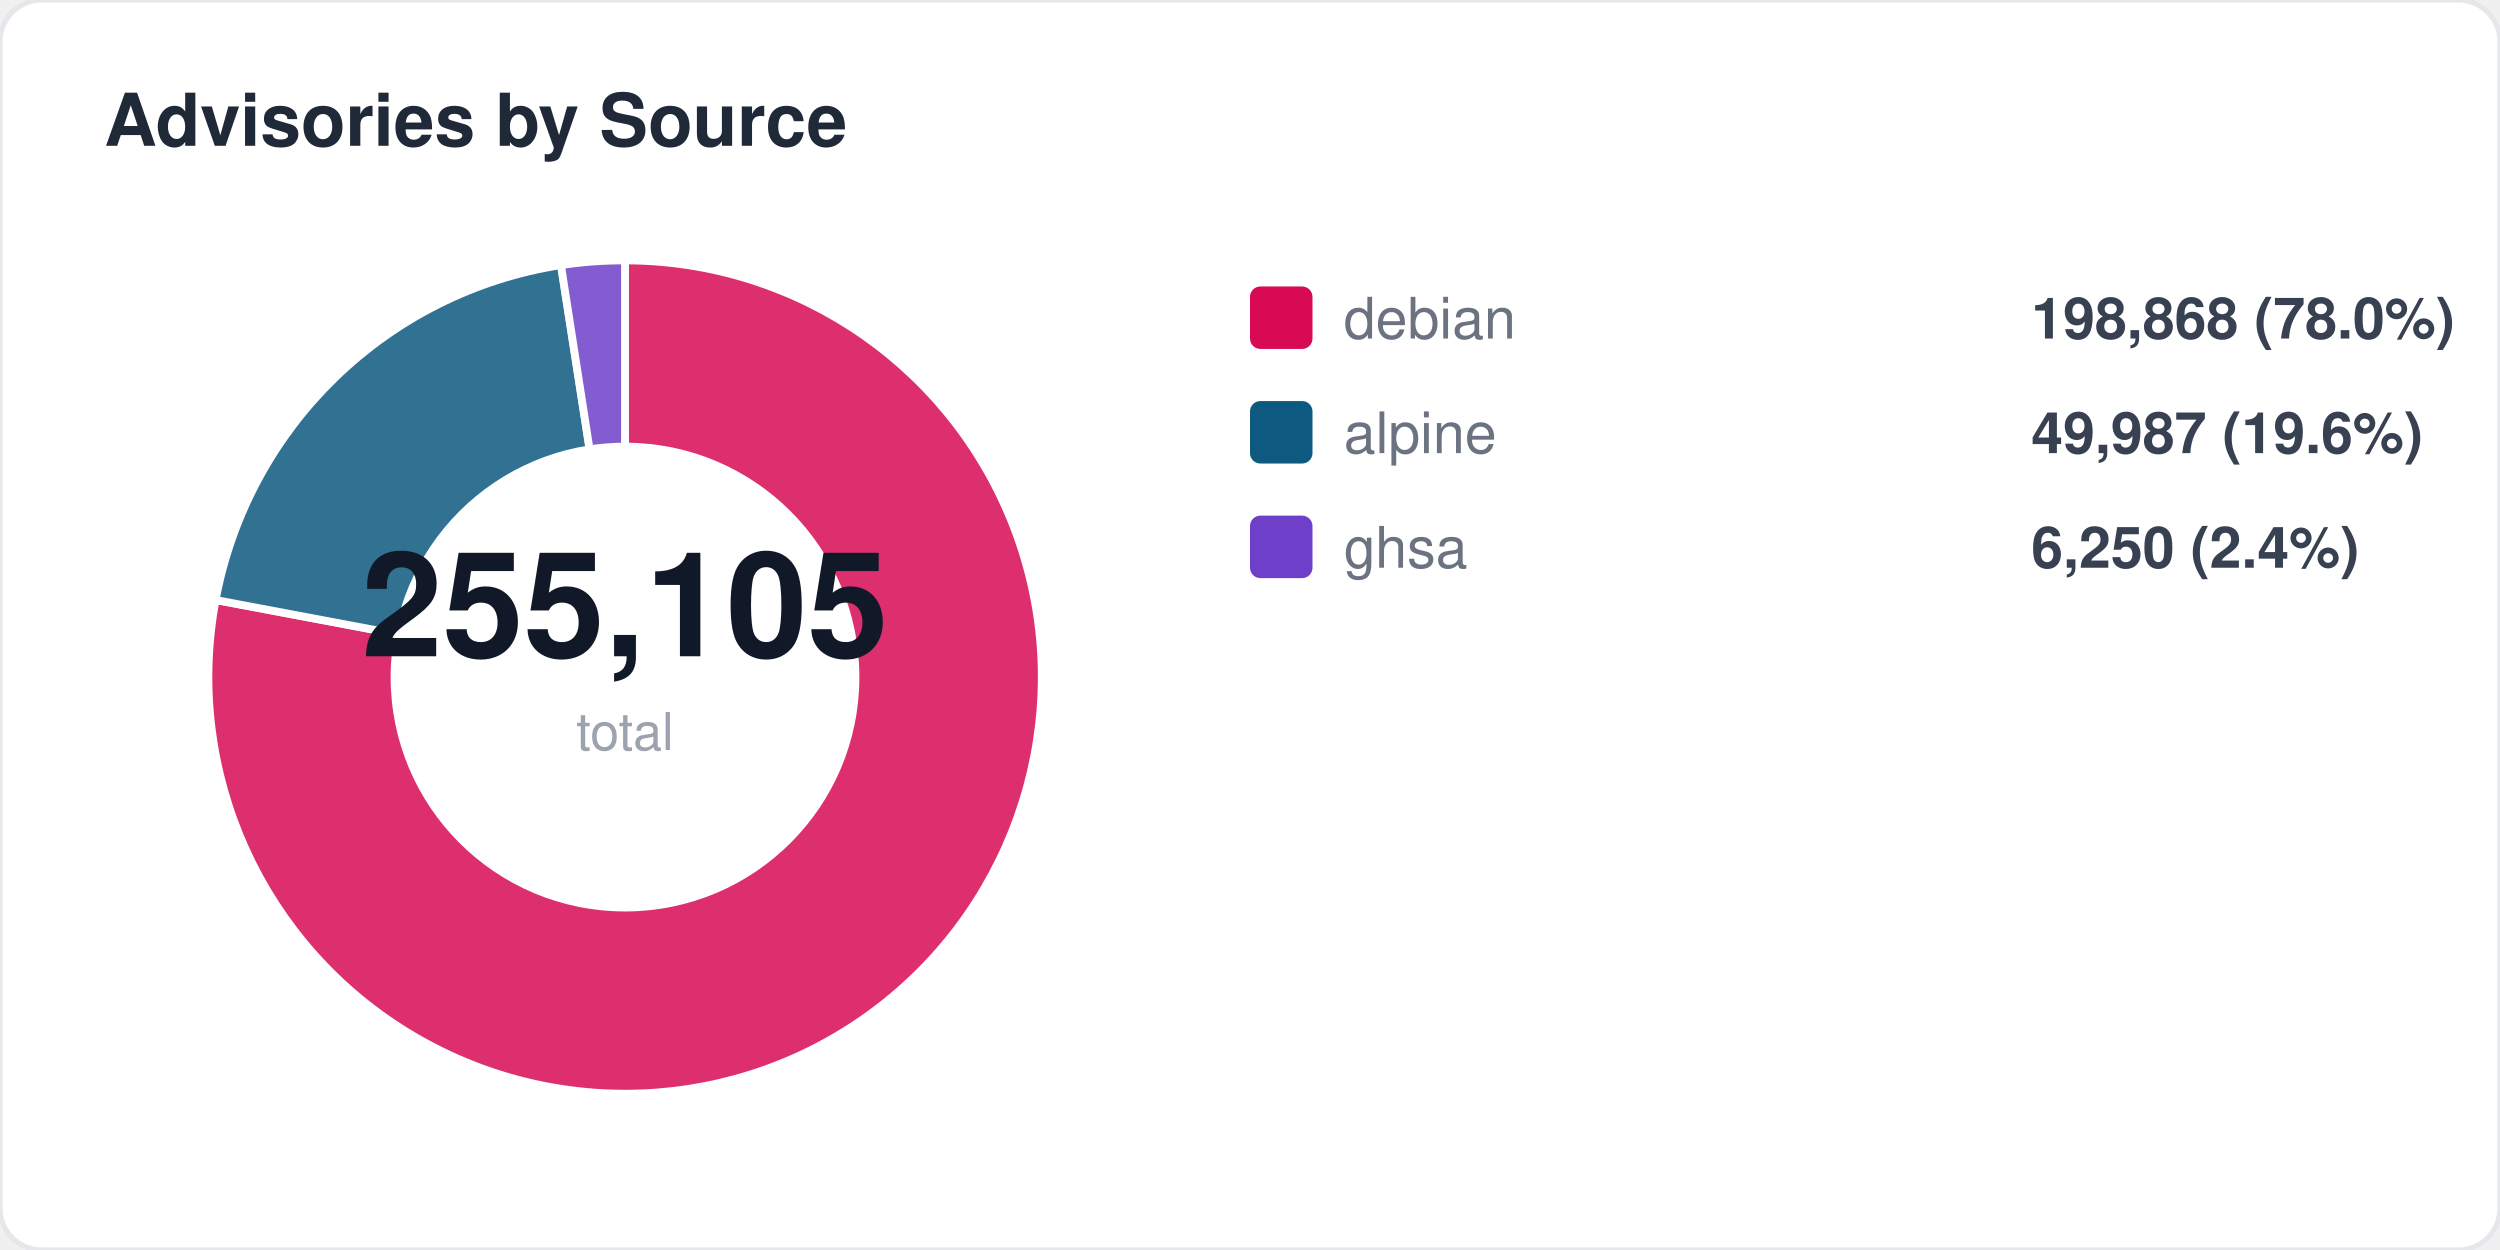
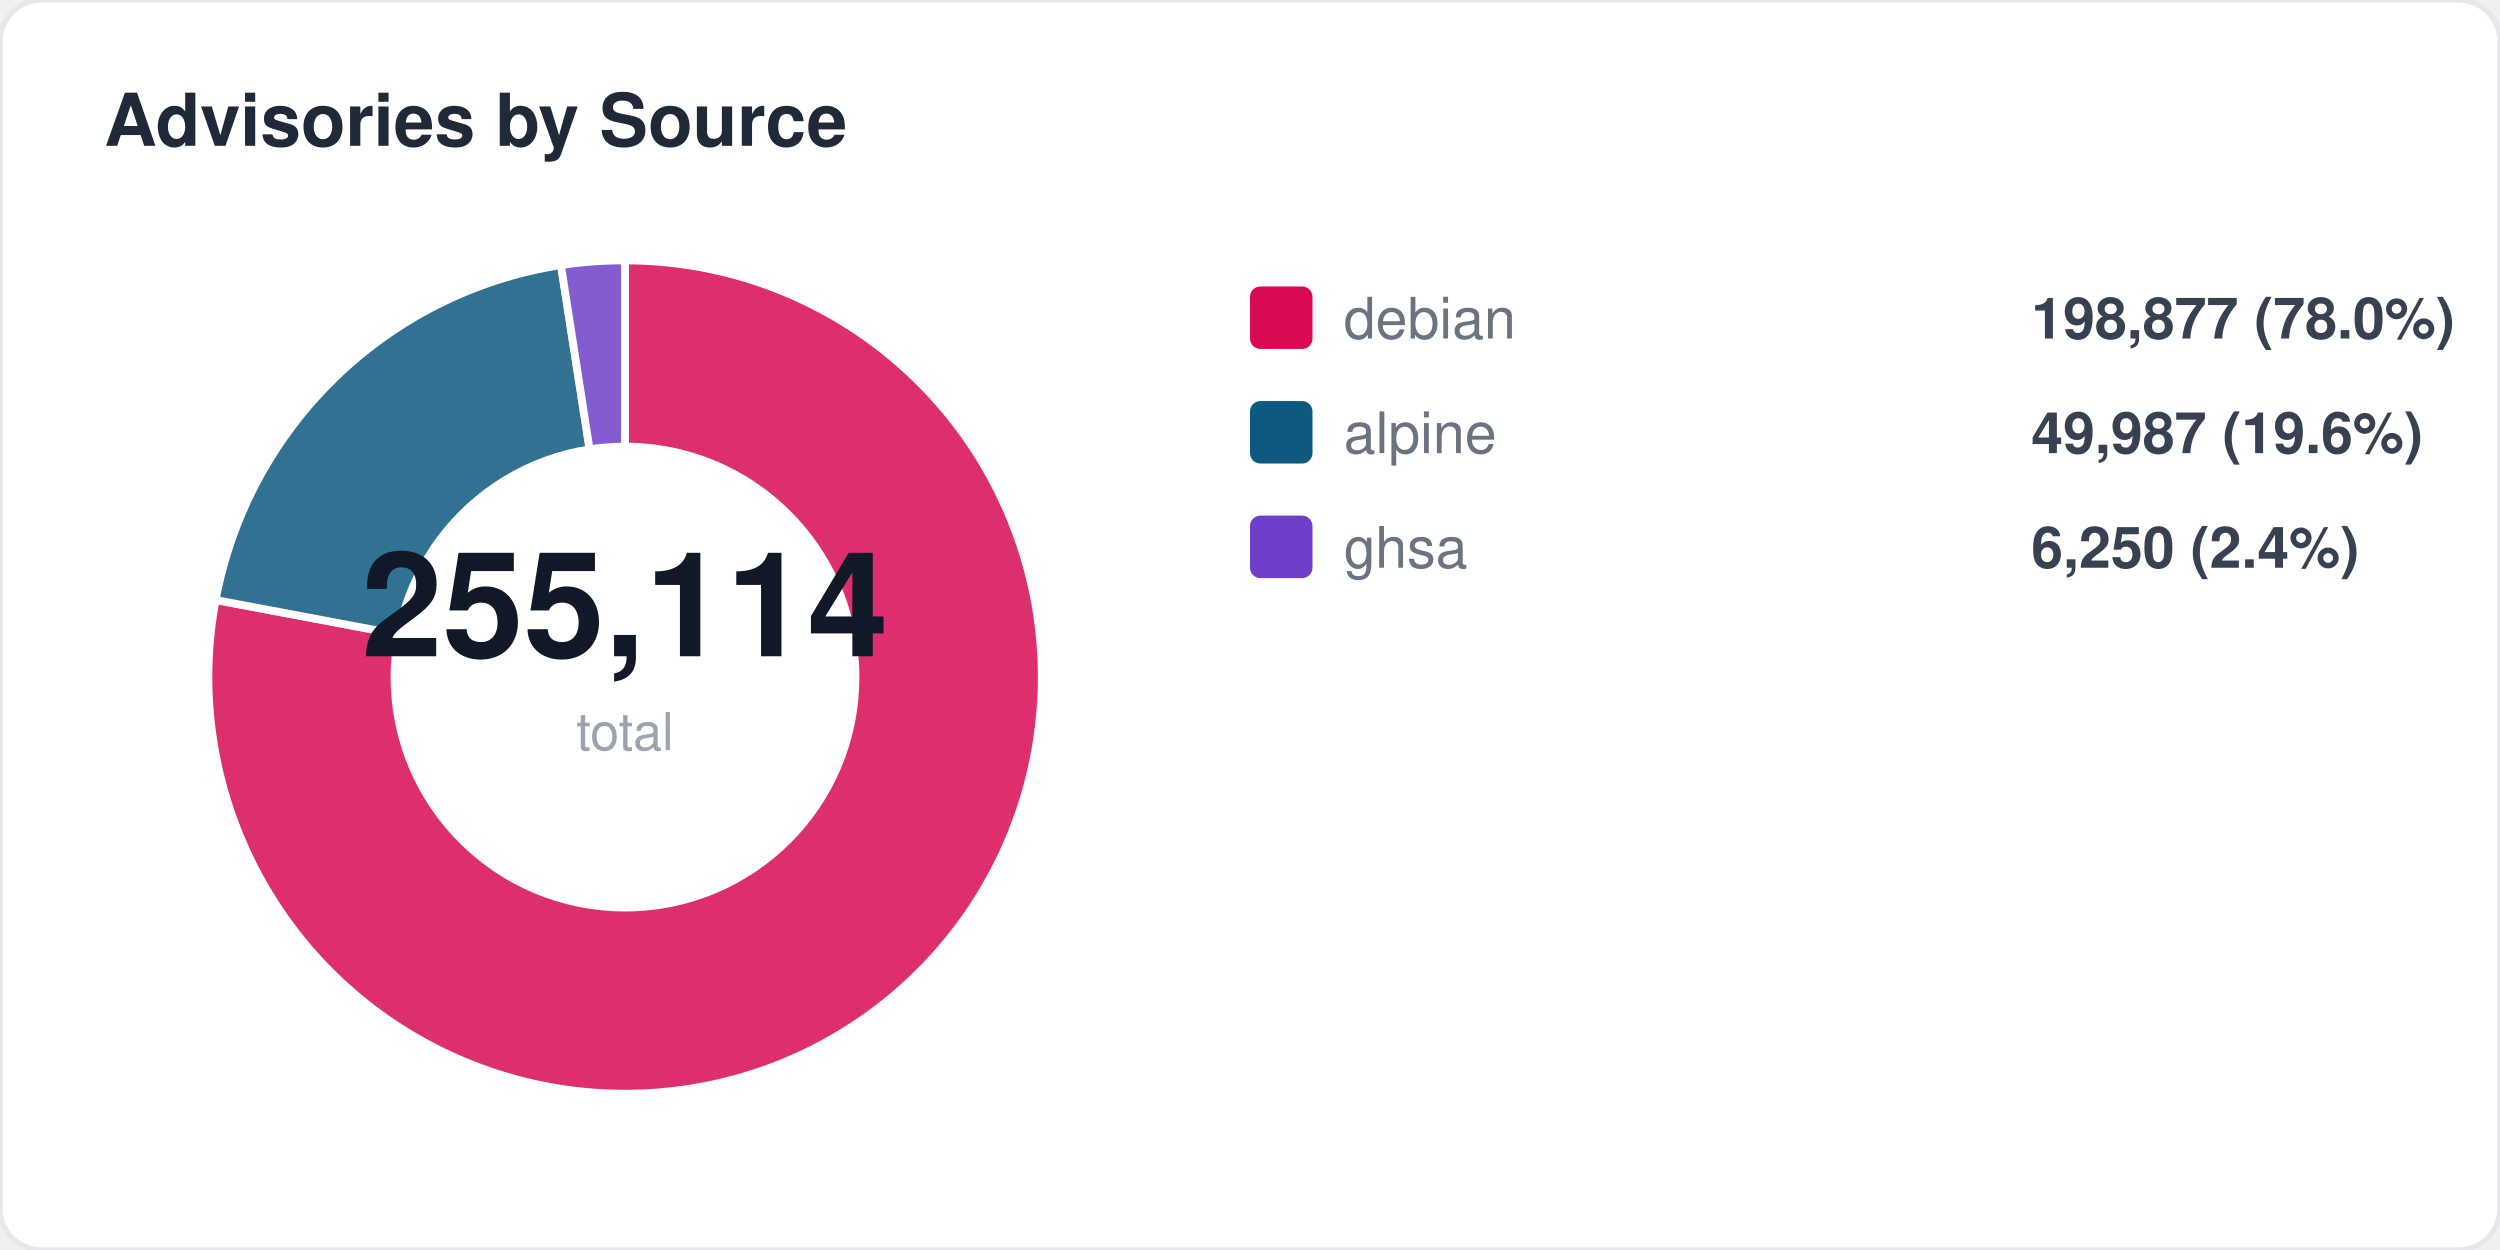
<svg xmlns="http://www.w3.org/2000/svg" width="480" height="240" viewBox="0 0 480 240" fill="none">
  <style>
  text { font-family: -apple-system, BlinkMacSystemFont, "Segoe UI", Helvetica, Arial, sans-serif; }
  .title { font-size: 14px; font-weight: 700; fill: #1f2937; }
  .label { font-size: 11px; fill: #6b7280; }
  .value { font-size: 11px; font-weight: 600; fill: #374151; }
  .big-number { font-size: 28px; font-weight: 800; fill: #111827; }
  .sub { font-size: 10px; fill: #9ca3af; }
</style>
  <rect width="480" height="240" rx="8" fill="#ffffff" stroke="#e5e7eb" stroke-width="1" />
  <text x="20" y="28" class="title">Advisories by Source</text>
  <path d="M 120 130 L 120.0 50.0 A 80 80 0 1 1 41.4 115.2 Z" fill="#d70a53" opacity="0.85" stroke="#fff" stroke-width="1.5" />
  <path d="M 120 130 L 41.4 115.2 A 80 80 0 0 1 107.7 50.9 Z" fill="#0d597f" opacity="0.85" stroke="#fff" stroke-width="1.5" />
  <path d="M 120 130 L 107.7 50.9 A 80 80 0 0 1 120.0 50.0 Z" fill="#6e40c9" opacity="0.85" stroke="#fff" stroke-width="1.5" />
  <circle cx="120" cy="130" r="45" fill="#ffffff" />
-   <text x="120" y="126" text-anchor="middle" class="big-number">255,105</text>
+   <text x="120" y="126" text-anchor="middle" class="big-number">255,114</text>
  <text x="120" y="144" text-anchor="middle" class="sub">total</text>
  <rect x="240" y="55" width="12" height="12" rx="2" fill="#d70a53" />
  <text x="258" y="65" class="label">debian</text>
-   <text x="390" y="65" class="value">198,868 (78.0%)</text>
+   <text x="390" y="65" class="value">198,877 (78.0%)</text>
  <rect x="240" y="77" width="12" height="12" rx="2" fill="#0d597f" />
  <text x="258" y="87" class="label">alpine</text>
  <text x="390" y="87" class="value">49,987 (19.6%)</text>
  <rect x="240" y="99" width="12" height="12" rx="2" fill="#6e40c9" />
  <text x="258" y="109" class="label">ghsa</text>
  <text x="390" y="109" class="value">6,250 (2.4%)</text>
</svg>
